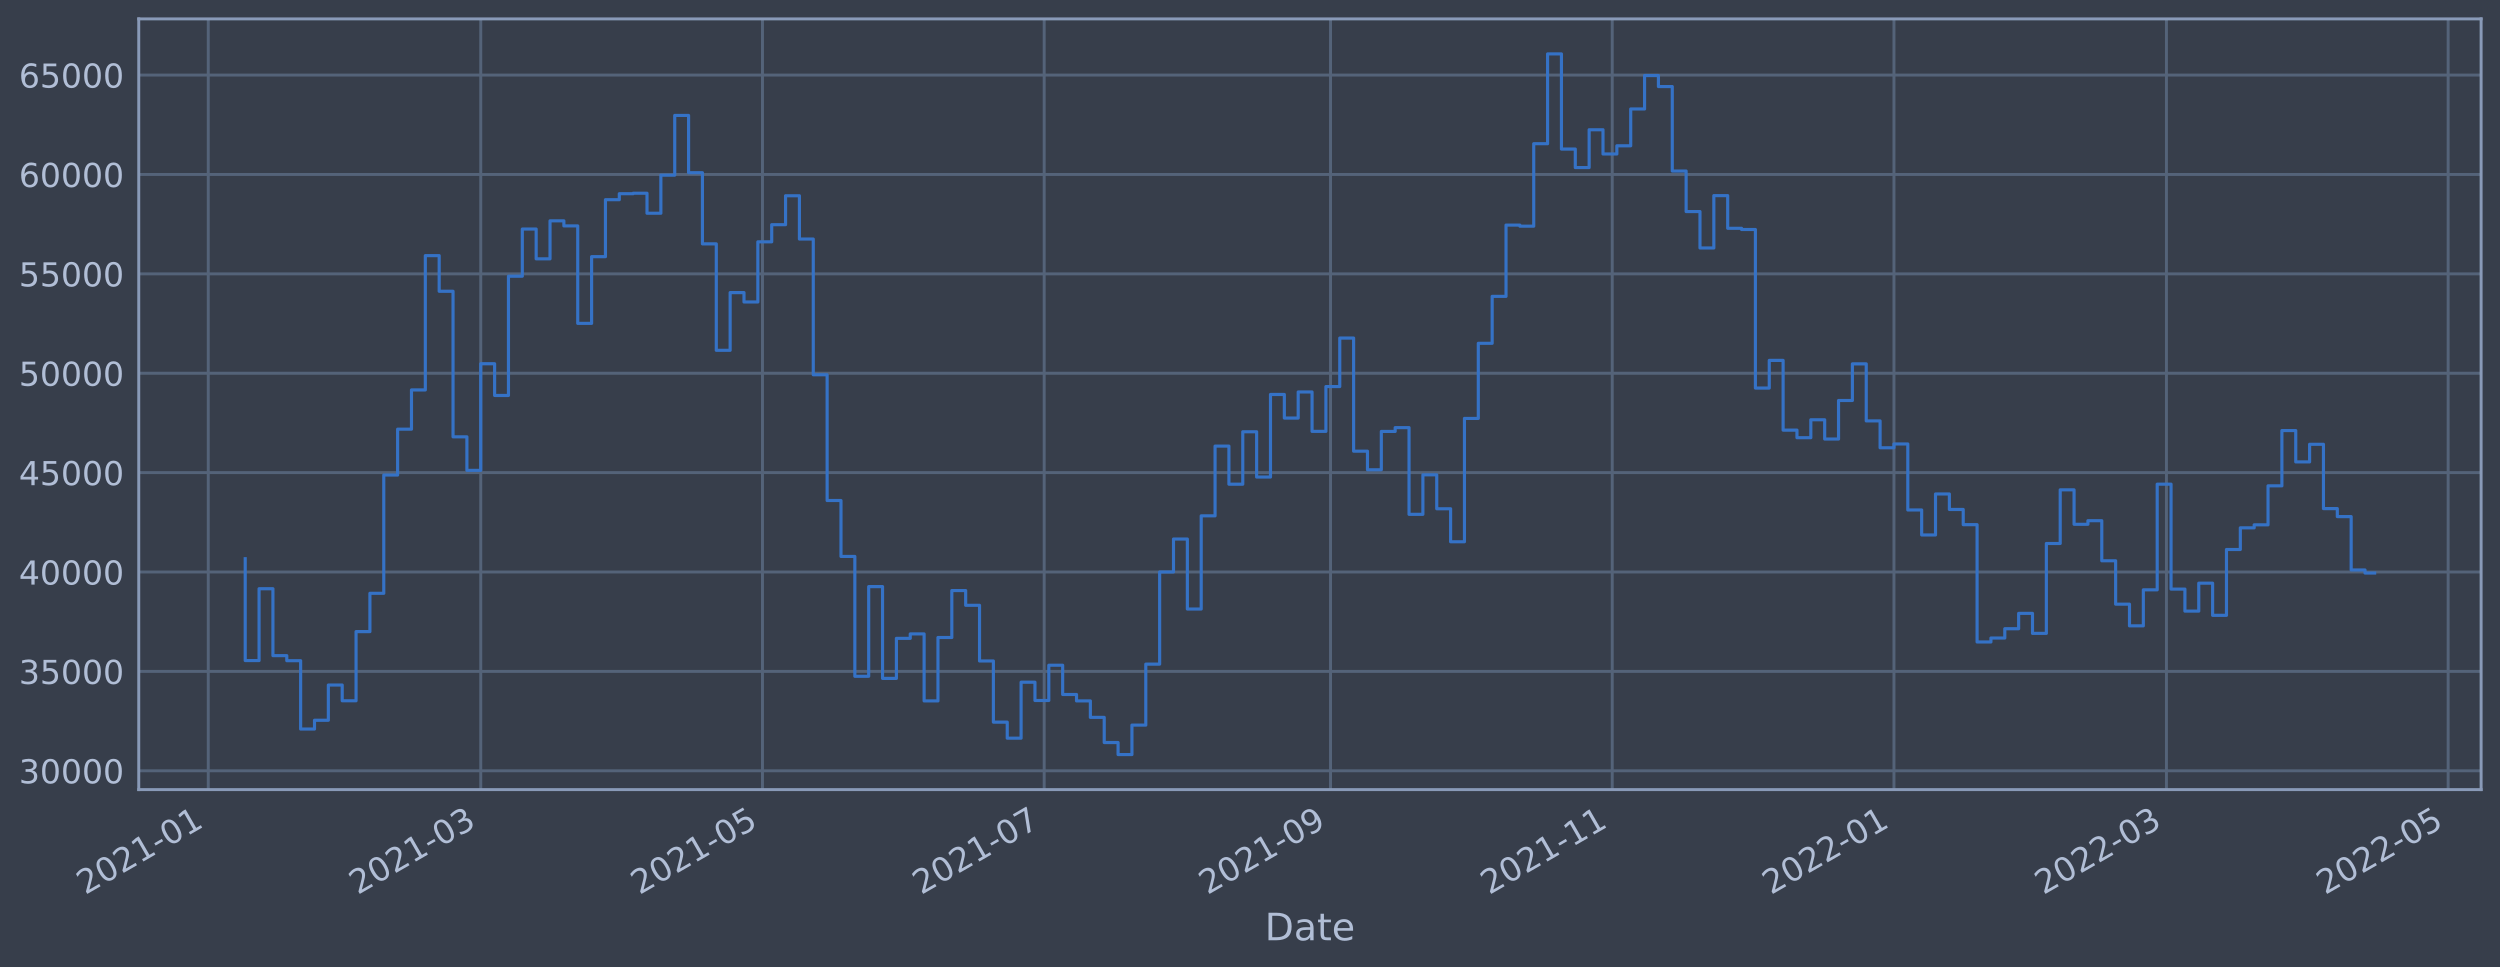
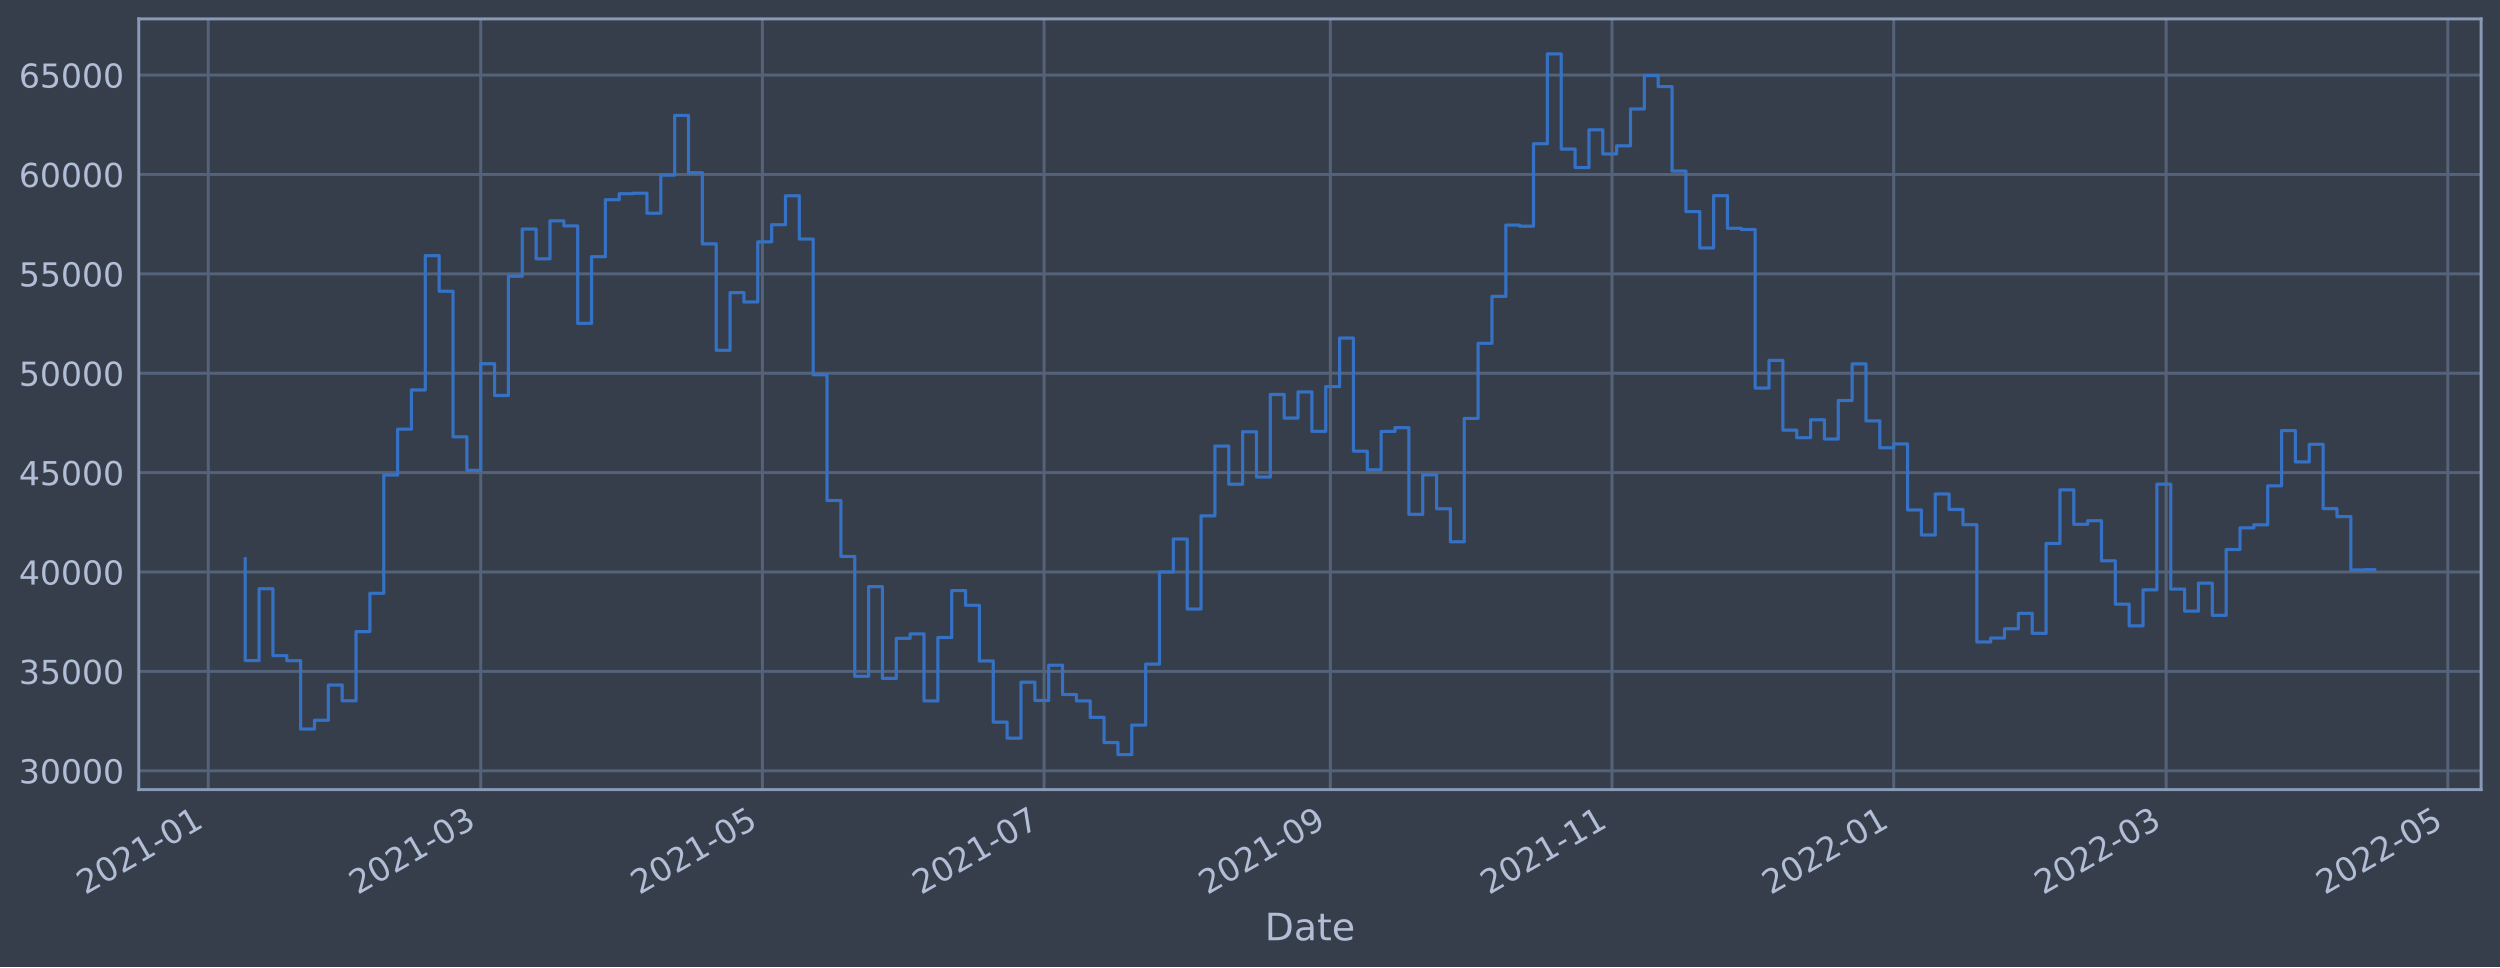
<svg xmlns="http://www.w3.org/2000/svg" xmlns:xlink="http://www.w3.org/1999/xlink" width="952.884pt" height="368.58pt" viewBox="0 0 952.884 368.58" version="1.1">
  <defs>
    <style type="text/css">*{stroke-linejoin: round; stroke-linecap: butt}</style>
  </defs>
  <g id="figure_1">
    <g id="patch_1">
      <path d="M 0 368.58  L 952.884 368.58  L 952.884 0  L 0 0  z " style="fill: #373e4b" />
    </g>
    <g id="axes_1">
      <g id="patch_2">
        <path d="M 52.884 300.96  L 945.684 300.96  L 945.684 7.2  L 52.884 7.2  z " style="fill: #373e4b" />
      </g>
      <g id="matplotlib.axis_1">
        <g id="xtick_1">
          <g id="line2d_1">
-             <path d="M 79.383 300.96  L 79.383 7.2  " clip-path="url(#pda03062cb5)" style="fill: none; stroke: #546379; stroke-width: 1.12; stroke-linecap: square" />
+             <path d="M 79.386 300.96  L 79.386 7.2  " clip-path="url(#pe895998e3e)" style="fill: none; stroke: #546379; stroke-width: 1.12; stroke-linecap: square" />
          </g>
          <g id="line2d_2" />
          <g id="text_1">
-             <g style="fill: #b1bed6" transform="translate(32.48002 341.1745)rotate(-30)scale(0.126 -0.126)">
+             <g style="fill: #b1bed6" transform="translate(32.48223 341.1745)rotate(-30)scale(0.126 -0.126)">
              <defs>
                <path id="DejaVuSans-32" d="M 1228 531  L 3431 531  L 3431 0  L 469 0  L 469 531  Q 828 903 1448 1529  Q 2069 2156 2228 2338  Q 2531 2678 2651 2914  Q 2772 3150 2772 3378  Q 2772 3750 2511 3984  Q 2250 4219 1831 4219  Q 1534 4219 1204 4116  Q 875 4013 500 3803  L 500 4441  Q 881 4594 1212 4672  Q 1544 4750 1819 4750  Q 2544 4750 2975 4387  Q 3406 4025 3406 3419  Q 3406 3131 3298 2873  Q 3191 2616 2906 2266  Q 2828 2175 2409 1742  Q 1991 1309 1228 531  z " transform="scale(0.015625)" />
                <path id="DejaVuSans-30" d="M 2034 4250  Q 1547 4250 1301 3770  Q 1056 3291 1056 2328  Q 1056 1369 1301 889  Q 1547 409 2034 409  Q 2525 409 2770 889  Q 3016 1369 3016 2328  Q 3016 3291 2770 3770  Q 2525 4250 2034 4250  z M 2034 4750  Q 2819 4750 3233 4129  Q 3647 3509 3647 2328  Q 3647 1150 3233 529  Q 2819 -91 2034 -91  Q 1250 -91 836 529  Q 422 1150 422 2328  Q 422 3509 836 4129  Q 1250 4750 2034 4750  z " transform="scale(0.015625)" />
                <path id="DejaVuSans-31" d="M 794 531  L 1825 531  L 1825 4091  L 703 3866  L 703 4441  L 1819 4666  L 2450 4666  L 2450 531  L 3481 531  L 3481 0  L 794 0  L 794 531  z " transform="scale(0.015625)" />
                <path id="DejaVuSans-2d" d="M 313 2009  L 1997 2009  L 1997 1497  L 313 1497  L 313 2009  z " transform="scale(0.015625)" />
              </defs>
              <use xlink:href="#DejaVuSans-32" />
              <use xlink:href="#DejaVuSans-30" x="63.623" />
              <use xlink:href="#DejaVuSans-32" x="127.246" />
              <use xlink:href="#DejaVuSans-31" x="190.869" />
              <use xlink:href="#DejaVuSans-2d" x="254.492" />
              <use xlink:href="#DejaVuSans-30" x="290.576" />
              <use xlink:href="#DejaVuSans-31" x="354.199" />
            </g>
          </g>
        </g>
        <g id="xtick_2">
          <g id="line2d_3">
-             <path d="M 183.24 300.96  L 183.24 7.2  " clip-path="url(#pda03062cb5)" style="fill: none; stroke: #546379; stroke-width: 1.12; stroke-linecap: square" />
+             <path d="M 183.226 300.96  L 183.226 7.2  " clip-path="url(#pe895998e3e)" style="fill: none; stroke: #546379; stroke-width: 1.12; stroke-linecap: square" />
          </g>
          <g id="line2d_4" />
          <g id="text_2">
-             <g style="fill: #b1bed6" transform="translate(136.3368 341.1745)rotate(-30)scale(0.126 -0.126)">
+             <g style="fill: #b1bed6" transform="translate(136.3227 341.1745)rotate(-30)scale(0.126 -0.126)">
              <defs>
                <path id="DejaVuSans-33" d="M 2597 2516  Q 3050 2419 3304 2112  Q 3559 1806 3559 1356  Q 3559 666 3084 287  Q 2609 -91 1734 -91  Q 1441 -91 1130 -33  Q 819 25 488 141  L 488 750  Q 750 597 1062 519  Q 1375 441 1716 441  Q 2309 441 2620 675  Q 2931 909 2931 1356  Q 2931 1769 2642 2001  Q 2353 2234 1838 2234  L 1294 2234  L 1294 2753  L 1863 2753  Q 2328 2753 2575 2939  Q 2822 3125 2822 3475  Q 2822 3834 2567 4026  Q 2313 4219 1838 4219  Q 1578 4219 1281 4162  Q 984 4106 628 3988  L 628 4550  Q 988 4650 1302 4700  Q 1616 4750 1894 4750  Q 2613 4750 3031 4423  Q 3450 4097 3450 3541  Q 3450 3153 3228 2886  Q 3006 2619 2597 2516  z " transform="scale(0.015625)" />
              </defs>
              <use xlink:href="#DejaVuSans-32" />
              <use xlink:href="#DejaVuSans-30" x="63.623" />
              <use xlink:href="#DejaVuSans-32" x="127.246" />
              <use xlink:href="#DejaVuSans-31" x="190.869" />
              <use xlink:href="#DejaVuSans-2d" x="254.492" />
              <use xlink:href="#DejaVuSans-30" x="290.576" />
              <use xlink:href="#DejaVuSans-33" x="354.199" />
            </g>
          </g>
        </g>
        <g id="xtick_3">
          <g id="line2d_5">
-             <path d="M 290.617 300.96  L 290.617 7.2  " clip-path="url(#pda03062cb5)" style="fill: none; stroke: #546379; stroke-width: 1.12; stroke-linecap: square" />
+             <path d="M 290.586 300.96  L 290.586 7.2  " clip-path="url(#pe895998e3e)" style="fill: none; stroke: #546379; stroke-width: 1.12; stroke-linecap: square" />
          </g>
          <g id="line2d_6" />
          <g id="text_3">
-             <g style="fill: #b1bed6" transform="translate(243.7141 341.1745)rotate(-30)scale(0.126 -0.126)">
+             <g style="fill: #b1bed6" transform="translate(243.6832 341.1745)rotate(-30)scale(0.126 -0.126)">
              <defs>
                <path id="DejaVuSans-35" d="M 691 4666  L 3169 4666  L 3169 4134  L 1269 4134  L 1269 2991  Q 1406 3038 1543 3061  Q 1681 3084 1819 3084  Q 2600 3084 3056 2656  Q 3513 2228 3513 1497  Q 3513 744 3044 326  Q 2575 -91 1722 -91  Q 1428 -91 1123 -41  Q 819 9 494 109  L 494 744  Q 775 591 1075 516  Q 1375 441 1709 441  Q 2250 441 2565 725  Q 2881 1009 2881 1497  Q 2881 1984 2565 2268  Q 2250 2553 1709 2553  Q 1456 2553 1204 2497  Q 953 2441 691 2322  L 691 4666  z " transform="scale(0.015625)" />
              </defs>
              <use xlink:href="#DejaVuSans-32" />
              <use xlink:href="#DejaVuSans-30" x="63.623" />
              <use xlink:href="#DejaVuSans-32" x="127.246" />
              <use xlink:href="#DejaVuSans-31" x="190.869" />
              <use xlink:href="#DejaVuSans-2d" x="254.492" />
              <use xlink:href="#DejaVuSans-30" x="290.576" />
              <use xlink:href="#DejaVuSans-35" x="354.199" />
            </g>
          </g>
        </g>
        <g id="xtick_4">
          <g id="line2d_7">
-             <path d="M 397.995 300.96  L 397.995 7.2  " clip-path="url(#pda03062cb5)" style="fill: none; stroke: #546379; stroke-width: 1.12; stroke-linecap: square" />
+             <path d="M 397.947 300.96  L 397.947 7.2  " clip-path="url(#pe895998e3e)" style="fill: none; stroke: #546379; stroke-width: 1.12; stroke-linecap: square" />
          </g>
          <g id="line2d_8" />
          <g id="text_4">
-             <g style="fill: #b1bed6" transform="translate(351.0914 341.1745)rotate(-30)scale(0.126 -0.126)">
+             <g style="fill: #b1bed6" transform="translate(351.0437 341.1745)rotate(-30)scale(0.126 -0.126)">
              <defs>
                <path id="DejaVuSans-37" d="M 525 4666  L 3525 4666  L 3525 4397  L 1831 0  L 1172 0  L 2766 4134  L 525 4134  L 525 4666  z " transform="scale(0.015625)" />
              </defs>
              <use xlink:href="#DejaVuSans-32" />
              <use xlink:href="#DejaVuSans-30" x="63.623" />
              <use xlink:href="#DejaVuSans-32" x="127.246" />
              <use xlink:href="#DejaVuSans-31" x="190.869" />
              <use xlink:href="#DejaVuSans-2d" x="254.492" />
              <use xlink:href="#DejaVuSans-30" x="290.576" />
              <use xlink:href="#DejaVuSans-37" x="354.199" />
            </g>
          </g>
        </g>
        <g id="xtick_5">
          <g id="line2d_9">
-             <path d="M 507.132 300.96  L 507.132 7.2  " clip-path="url(#pda03062cb5)" style="fill: none; stroke: #546379; stroke-width: 1.12; stroke-linecap: square" />
+             <path d="M 507.068 300.96  L 507.068 7.2  " clip-path="url(#pe895998e3e)" style="fill: none; stroke: #546379; stroke-width: 1.12; stroke-linecap: square" />
          </g>
          <g id="line2d_10" />
          <g id="text_5">
-             <g style="fill: #b1bed6" transform="translate(460.229 341.1745)rotate(-30)scale(0.126 -0.126)">
+             <g style="fill: #b1bed6" transform="translate(460.1642 341.1745)rotate(-30)scale(0.126 -0.126)">
              <defs>
                <path id="DejaVuSans-39" d="M 703 97  L 703 672  Q 941 559 1184 500  Q 1428 441 1663 441  Q 2288 441 2617 861  Q 2947 1281 2994 2138  Q 2813 1869 2534 1725  Q 2256 1581 1919 1581  Q 1219 1581 811 2004  Q 403 2428 403 3163  Q 403 3881 828 4315  Q 1253 4750 1959 4750  Q 2769 4750 3195 4129  Q 3622 3509 3622 2328  Q 3622 1225 3098 567  Q 2575 -91 1691 -91  Q 1453 -91 1209 -44  Q 966 3 703 97  z M 1959 2075  Q 2384 2075 2632 2365  Q 2881 2656 2881 3163  Q 2881 3666 2632 3958  Q 2384 4250 1959 4250  Q 1534 4250 1286 3958  Q 1038 3666 1038 3163  Q 1038 2656 1286 2365  Q 1534 2075 1959 2075  z " transform="scale(0.015625)" />
              </defs>
              <use xlink:href="#DejaVuSans-32" />
              <use xlink:href="#DejaVuSans-30" x="63.623" />
              <use xlink:href="#DejaVuSans-32" x="127.246" />
              <use xlink:href="#DejaVuSans-31" x="190.869" />
              <use xlink:href="#DejaVuSans-2d" x="254.492" />
              <use xlink:href="#DejaVuSans-30" x="290.576" />
              <use xlink:href="#DejaVuSans-39" x="354.199" />
            </g>
          </g>
        </g>
        <g id="xtick_6">
          <g id="line2d_11">
-             <path d="M 614.51 300.96  L 614.51 7.2  " clip-path="url(#pda03062cb5)" style="fill: none; stroke: #546379; stroke-width: 1.12; stroke-linecap: square" />
+             <path d="M 614.428 300.96  L 614.428 7.2  " clip-path="url(#pe895998e3e)" style="fill: none; stroke: #546379; stroke-width: 1.12; stroke-linecap: square" />
          </g>
          <g id="line2d_12" />
          <g id="text_6">
-             <g style="fill: #b1bed6" transform="translate(567.6063 341.1745)rotate(-30)scale(0.126 -0.126)">
+             <g style="fill: #b1bed6" transform="translate(567.5247 341.1745)rotate(-30)scale(0.126 -0.126)">
              <use xlink:href="#DejaVuSans-32" />
              <use xlink:href="#DejaVuSans-30" x="63.623" />
              <use xlink:href="#DejaVuSans-32" x="127.246" />
              <use xlink:href="#DejaVuSans-31" x="190.869" />
              <use xlink:href="#DejaVuSans-2d" x="254.492" />
              <use xlink:href="#DejaVuSans-31" x="290.576" />
              <use xlink:href="#DejaVuSans-31" x="354.199" />
            </g>
          </g>
        </g>
        <g id="xtick_7">
          <g id="line2d_13">
-             <path d="M 721.887 300.96  L 721.887 7.2  " clip-path="url(#pda03062cb5)" style="fill: none; stroke: #546379; stroke-width: 1.12; stroke-linecap: square" />
+             <path d="M 721.789 300.96  L 721.789 7.2  " clip-path="url(#pe895998e3e)" style="fill: none; stroke: #546379; stroke-width: 1.12; stroke-linecap: square" />
          </g>
          <g id="line2d_14" />
          <g id="text_7">
-             <g style="fill: #b1bed6" transform="translate(674.9837 341.1745)rotate(-30)scale(0.126 -0.126)">
+             <g style="fill: #b1bed6" transform="translate(674.8852 341.1745)rotate(-30)scale(0.126 -0.126)">
              <use xlink:href="#DejaVuSans-32" />
              <use xlink:href="#DejaVuSans-30" x="63.623" />
              <use xlink:href="#DejaVuSans-32" x="127.246" />
              <use xlink:href="#DejaVuSans-32" x="190.869" />
              <use xlink:href="#DejaVuSans-2d" x="254.492" />
              <use xlink:href="#DejaVuSans-30" x="290.576" />
              <use xlink:href="#DejaVuSans-31" x="354.199" />
            </g>
          </g>
        </g>
        <g id="xtick_8">
          <g id="line2d_15">
-             <path d="M 825.744 300.96  L 825.744 7.2  " clip-path="url(#pda03062cb5)" style="fill: none; stroke: #546379; stroke-width: 1.12; stroke-linecap: square" />
+             <path d="M 825.629 300.96  L 825.629 7.2  " clip-path="url(#pe895998e3e)" style="fill: none; stroke: #546379; stroke-width: 1.12; stroke-linecap: square" />
          </g>
          <g id="line2d_16" />
          <g id="text_8">
-             <g style="fill: #b1bed6" transform="translate(778.8404 341.1745)rotate(-30)scale(0.126 -0.126)">
+             <g style="fill: #b1bed6" transform="translate(778.7257 341.1745)rotate(-30)scale(0.126 -0.126)">
              <use xlink:href="#DejaVuSans-32" />
              <use xlink:href="#DejaVuSans-30" x="63.623" />
              <use xlink:href="#DejaVuSans-32" x="127.246" />
              <use xlink:href="#DejaVuSans-32" x="190.869" />
              <use xlink:href="#DejaVuSans-2d" x="254.492" />
              <use xlink:href="#DejaVuSans-30" x="290.576" />
              <use xlink:href="#DejaVuSans-33" x="354.199" />
            </g>
          </g>
        </g>
        <g id="xtick_9">
          <g id="line2d_17">
-             <path d="M 933.121 300.96  L 933.121 7.2  " clip-path="url(#pda03062cb5)" style="fill: none; stroke: #546379; stroke-width: 1.12; stroke-linecap: square" />
+             <path d="M 932.99 300.96  L 932.99 7.2  " clip-path="url(#pe895998e3e)" style="fill: none; stroke: #546379; stroke-width: 1.12; stroke-linecap: square" />
          </g>
          <g id="line2d_18" />
          <g id="text_9">
-             <g style="fill: #b1bed6" transform="translate(886.2177 341.1745)rotate(-30)scale(0.126 -0.126)">
+             <g style="fill: #b1bed6" transform="translate(886.0862 341.1745)rotate(-30)scale(0.126 -0.126)">
              <use xlink:href="#DejaVuSans-32" />
              <use xlink:href="#DejaVuSans-30" x="63.623" />
              <use xlink:href="#DejaVuSans-32" x="127.246" />
              <use xlink:href="#DejaVuSans-32" x="190.869" />
              <use xlink:href="#DejaVuSans-2d" x="254.492" />
              <use xlink:href="#DejaVuSans-30" x="290.576" />
              <use xlink:href="#DejaVuSans-35" x="354.199" />
            </g>
          </g>
        </g>
        <g id="text_10">
          <g style="fill: #b1bed6" transform="translate(482.0746 358.3856)scale(0.144 -0.144)">
            <defs>
              <path id="DejaVuSans-44" d="M 1259 4147  L 1259 519  L 2022 519  Q 2988 519 3436 956  Q 3884 1394 3884 2338  Q 3884 3275 3436 3711  Q 2988 4147 2022 4147  L 1259 4147  z M 628 4666  L 1925 4666  Q 3281 4666 3915 4102  Q 4550 3538 4550 2338  Q 4550 1131 3912 565  Q 3275 0 1925 0  L 628 0  L 628 4666  z " transform="scale(0.015625)" />
              <path id="DejaVuSans-61" d="M 2194 1759  Q 1497 1759 1228 1600  Q 959 1441 959 1056  Q 959 750 1161 570  Q 1363 391 1709 391  Q 2188 391 2477 730  Q 2766 1069 2766 1631  L 2766 1759  L 2194 1759  z M 3341 1997  L 3341 0  L 2766 0  L 2766 531  Q 2569 213 2275 61  Q 1981 -91 1556 -91  Q 1019 -91 701 211  Q 384 513 384 1019  Q 384 1609 779 1909  Q 1175 2209 1959 2209  L 2766 2209  L 2766 2266  Q 2766 2663 2505 2880  Q 2244 3097 1772 3097  Q 1472 3097 1187 3025  Q 903 2953 641 2809  L 641 3341  Q 956 3463 1253 3523  Q 1550 3584 1831 3584  Q 2591 3584 2966 3190  Q 3341 2797 3341 1997  z " transform="scale(0.015625)" />
              <path id="DejaVuSans-74" d="M 1172 4494  L 1172 3500  L 2356 3500  L 2356 3053  L 1172 3053  L 1172 1153  Q 1172 725 1289 603  Q 1406 481 1766 481  L 2356 481  L 2356 0  L 1766 0  Q 1100 0 847 248  Q 594 497 594 1153  L 594 3053  L 172 3053  L 172 3500  L 594 3500  L 594 4494  L 1172 4494  z " transform="scale(0.015625)" />
              <path id="DejaVuSans-65" d="M 3597 1894  L 3597 1613  L 953 1613  Q 991 1019 1311 708  Q 1631 397 2203 397  Q 2534 397 2845 478  Q 3156 559 3463 722  L 3463 178  Q 3153 47 2828 -22  Q 2503 -91 2169 -91  Q 1331 -91 842 396  Q 353 884 353 1716  Q 353 2575 817 3079  Q 1281 3584 2069 3584  Q 2775 3584 3186 3129  Q 3597 2675 3597 1894  z M 3022 2063  Q 3016 2534 2758 2815  Q 2500 3097 2075 3097  Q 1594 3097 1305 2825  Q 1016 2553 972 2059  L 3022 2063  z " transform="scale(0.015625)" />
            </defs>
            <use xlink:href="#DejaVuSans-44" />
            <use xlink:href="#DejaVuSans-61" x="77.002" />
            <use xlink:href="#DejaVuSans-74" x="138.281" />
            <use xlink:href="#DejaVuSans-65" x="177.49" />
          </g>
        </g>
      </g>
      <g id="matplotlib.axis_2">
        <g id="ytick_1">
          <g id="line2d_19">
-             <path d="M 52.884 293.789  L 945.684 293.789  " clip-path="url(#pda03062cb5)" style="fill: none; stroke: #546379; stroke-width: 1.12; stroke-linecap: square" />
+             <path d="M 52.884 293.789  L 945.684 293.789  " clip-path="url(#pe895998e3e)" style="fill: none; stroke: #546379; stroke-width: 1.12; stroke-linecap: square" />
          </g>
          <g id="line2d_20" />
          <g id="text_11">
            <g style="fill: #b1bed6" transform="translate(7.2 298.5763)scale(0.126 -0.126)">
              <use xlink:href="#DejaVuSans-33" />
              <use xlink:href="#DejaVuSans-30" x="63.623" />
              <use xlink:href="#DejaVuSans-30" x="127.246" />
              <use xlink:href="#DejaVuSans-30" x="190.869" />
              <use xlink:href="#DejaVuSans-30" x="254.492" />
            </g>
          </g>
        </g>
        <g id="ytick_2">
          <g id="line2d_21">
-             <path d="M 52.884 255.907  L 945.684 255.907  " clip-path="url(#pda03062cb5)" style="fill: none; stroke: #546379; stroke-width: 1.12; stroke-linecap: square" />
+             <path d="M 52.884 255.907  L 945.684 255.907  " clip-path="url(#pe895998e3e)" style="fill: none; stroke: #546379; stroke-width: 1.12; stroke-linecap: square" />
          </g>
          <g id="line2d_22" />
          <g id="text_12">
            <g style="fill: #b1bed6" transform="translate(7.2 260.6936)scale(0.126 -0.126)">
              <use xlink:href="#DejaVuSans-33" />
              <use xlink:href="#DejaVuSans-35" x="63.623" />
              <use xlink:href="#DejaVuSans-30" x="127.246" />
              <use xlink:href="#DejaVuSans-30" x="190.869" />
              <use xlink:href="#DejaVuSans-30" x="254.492" />
            </g>
          </g>
        </g>
        <g id="ytick_3">
          <g id="line2d_23">
-             <path d="M 52.884 218.024  L 945.684 218.024  " clip-path="url(#pda03062cb5)" style="fill: none; stroke: #546379; stroke-width: 1.12; stroke-linecap: square" />
+             <path d="M 52.884 218.024  L 945.684 218.024  " clip-path="url(#pe895998e3e)" style="fill: none; stroke: #546379; stroke-width: 1.12; stroke-linecap: square" />
          </g>
          <g id="line2d_24" />
          <g id="text_13">
            <g style="fill: #b1bed6" transform="translate(7.2 222.811)scale(0.126 -0.126)">
              <defs>
                <path id="DejaVuSans-34" d="M 2419 4116  L 825 1625  L 2419 1625  L 2419 4116  z M 2253 4666  L 3047 4666  L 3047 1625  L 3713 1625  L 3713 1100  L 3047 1100  L 3047 0  L 2419 0  L 2419 1100  L 313 1100  L 313 1709  L 2253 4666  z " transform="scale(0.015625)" />
              </defs>
              <use xlink:href="#DejaVuSans-34" />
              <use xlink:href="#DejaVuSans-30" x="63.623" />
              <use xlink:href="#DejaVuSans-30" x="127.246" />
              <use xlink:href="#DejaVuSans-30" x="190.869" />
              <use xlink:href="#DejaVuSans-30" x="254.492" />
            </g>
          </g>
        </g>
        <g id="ytick_4">
          <g id="line2d_25">
-             <path d="M 52.884 180.141  L 945.684 180.141  " clip-path="url(#pda03062cb5)" style="fill: none; stroke: #546379; stroke-width: 1.12; stroke-linecap: square" />
+             <path d="M 52.884 180.141  L 945.684 180.141  " clip-path="url(#pe895998e3e)" style="fill: none; stroke: #546379; stroke-width: 1.12; stroke-linecap: square" />
          </g>
          <g id="line2d_26" />
          <g id="text_14">
            <g style="fill: #b1bed6" transform="translate(7.2 184.9284)scale(0.126 -0.126)">
              <use xlink:href="#DejaVuSans-34" />
              <use xlink:href="#DejaVuSans-35" x="63.623" />
              <use xlink:href="#DejaVuSans-30" x="127.246" />
              <use xlink:href="#DejaVuSans-30" x="190.869" />
              <use xlink:href="#DejaVuSans-30" x="254.492" />
            </g>
          </g>
        </g>
        <g id="ytick_5">
          <g id="line2d_27">
-             <path d="M 52.884 142.259  L 945.684 142.259  " clip-path="url(#pda03062cb5)" style="fill: none; stroke: #546379; stroke-width: 1.12; stroke-linecap: square" />
+             <path d="M 52.884 142.259  L 945.684 142.259  " clip-path="url(#pe895998e3e)" style="fill: none; stroke: #546379; stroke-width: 1.12; stroke-linecap: square" />
          </g>
          <g id="line2d_28" />
          <g id="text_15">
            <g style="fill: #b1bed6" transform="translate(7.2 147.0457)scale(0.126 -0.126)">
              <use xlink:href="#DejaVuSans-35" />
              <use xlink:href="#DejaVuSans-30" x="63.623" />
              <use xlink:href="#DejaVuSans-30" x="127.246" />
              <use xlink:href="#DejaVuSans-30" x="190.869" />
              <use xlink:href="#DejaVuSans-30" x="254.492" />
            </g>
          </g>
        </g>
        <g id="ytick_6">
          <g id="line2d_29">
-             <path d="M 52.884 104.376  L 945.684 104.376  " clip-path="url(#pda03062cb5)" style="fill: none; stroke: #546379; stroke-width: 1.12; stroke-linecap: square" />
+             <path d="M 52.884 104.376  L 945.684 104.376  " clip-path="url(#pe895998e3e)" style="fill: none; stroke: #546379; stroke-width: 1.12; stroke-linecap: square" />
          </g>
          <g id="line2d_30" />
          <g id="text_16">
            <g style="fill: #b1bed6" transform="translate(7.2 109.1631)scale(0.126 -0.126)">
              <use xlink:href="#DejaVuSans-35" />
              <use xlink:href="#DejaVuSans-35" x="63.623" />
              <use xlink:href="#DejaVuSans-30" x="127.246" />
              <use xlink:href="#DejaVuSans-30" x="190.869" />
              <use xlink:href="#DejaVuSans-30" x="254.492" />
            </g>
          </g>
        </g>
        <g id="ytick_7">
          <g id="line2d_31">
-             <path d="M 52.884 66.493  L 945.684 66.493  " clip-path="url(#pda03062cb5)" style="fill: none; stroke: #546379; stroke-width: 1.12; stroke-linecap: square" />
+             <path d="M 52.884 66.493  L 945.684 66.493  " clip-path="url(#pe895998e3e)" style="fill: none; stroke: #546379; stroke-width: 1.12; stroke-linecap: square" />
          </g>
          <g id="line2d_32" />
          <g id="text_17">
            <g style="fill: #b1bed6" transform="translate(7.2 71.28047)scale(0.126 -0.126)">
              <defs>
                <path id="DejaVuSans-36" d="M 2113 2584  Q 1688 2584 1439 2293  Q 1191 2003 1191 1497  Q 1191 994 1439 701  Q 1688 409 2113 409  Q 2538 409 2786 701  Q 3034 994 3034 1497  Q 3034 2003 2786 2293  Q 2538 2584 2113 2584  z M 3366 4563  L 3366 3988  Q 3128 4100 2886 4159  Q 2644 4219 2406 4219  Q 1781 4219 1451 3797  Q 1122 3375 1075 2522  Q 1259 2794 1537 2939  Q 1816 3084 2150 3084  Q 2853 3084 3261 2657  Q 3669 2231 3669 1497  Q 3669 778 3244 343  Q 2819 -91 2113 -91  Q 1303 -91 875 529  Q 447 1150 447 2328  Q 447 3434 972 4092  Q 1497 4750 2381 4750  Q 2619 4750 2861 4703  Q 3103 4656 3366 4563  z " transform="scale(0.015625)" />
              </defs>
              <use xlink:href="#DejaVuSans-36" />
              <use xlink:href="#DejaVuSans-30" x="63.623" />
              <use xlink:href="#DejaVuSans-30" x="127.246" />
              <use xlink:href="#DejaVuSans-30" x="190.869" />
              <use xlink:href="#DejaVuSans-30" x="254.492" />
            </g>
          </g>
        </g>
        <g id="ytick_8">
          <g id="line2d_33">
-             <path d="M 52.884 28.611  L 945.684 28.611  " clip-path="url(#pda03062cb5)" style="fill: none; stroke: #546379; stroke-width: 1.12; stroke-linecap: square" />
+             <path d="M 52.884 28.611  L 945.684 28.611  " clip-path="url(#pe895998e3e)" style="fill: none; stroke: #546379; stroke-width: 1.12; stroke-linecap: square" />
          </g>
          <g id="line2d_34" />
          <g id="text_18">
            <g style="fill: #b1bed6" transform="translate(7.2 33.39783)scale(0.126 -0.126)">
              <use xlink:href="#DejaVuSans-36" />
              <use xlink:href="#DejaVuSans-35" x="63.623" />
              <use xlink:href="#DejaVuSans-30" x="127.246" />
              <use xlink:href="#DejaVuSans-30" x="190.869" />
              <use xlink:href="#DejaVuSans-30" x="254.492" />
            </g>
          </g>
        </g>
      </g>
      <g id="line2d_35">
-         <path d="M 93.466 212.946  L 93.466 251.778  L 98.746 251.778  L 98.746 224.4  L 104.027 224.4  L 104.027 249.898  L 109.308 249.898  L 109.308 251.823  L 114.589 251.823  L 114.589 277.881  L 119.87 277.881  L 119.87 274.531  L 125.151 274.531  L 125.151 261.102  L 130.432 261.102  L 130.432 267.098  L 135.712 267.098  L 135.712 240.738  L 140.993 240.738  L 140.993 226.145  L 146.274 226.145  L 146.274 181.064  L 151.555 181.064  L 151.555 163.585  L 156.836 163.585  L 156.836 148.622  L 162.117 148.622  L 162.117 97.432  L 167.397 97.432  L 167.397 111.018  L 172.678 111.018  L 172.678 166.5  L 177.959 166.5  L 177.959 179.278  L 183.24 179.278  L 183.24 138.639  L 188.521 138.639  L 188.521 150.732  L 193.802 150.732  L 193.802 105.274  L 199.083 105.274  L 199.083 87.304  L 204.363 87.304  L 204.363 98.658  L 209.644 98.658  L 209.644 84.178  L 214.925 84.178  L 214.925 86.108  L 220.206 86.108  L 220.206 123.255  L 225.487 123.255  L 225.487 97.831  L 230.768 97.831  L 230.768 76.115  L 236.049 76.115  L 236.049 73.833  L 241.329 73.833  L 241.329 73.66  L 246.61 73.66  L 246.61 81.278  L 251.891 81.278  L 251.891 66.76  L 257.172 66.76  L 257.172 43.998  L 262.453 43.998  L 262.453 65.834  L 267.734 65.834  L 267.734 92.951  L 273.015 92.951  L 273.015 133.522  L 278.295 133.522  L 278.295 111.523  L 283.576 111.523  L 283.576 115.103  L 288.857 115.103  L 288.857 92.174  L 294.138 92.174  L 294.138 85.638  L 299.419 85.638  L 299.419 74.609  L 304.7 74.609  L 304.7 91.117  L 309.98 91.117  L 309.98 142.846  L 315.261 142.846  L 315.261 190.777  L 320.542 190.777  L 320.542 212.082  L 325.823 212.082  L 325.823 257.766  L 331.104 257.766  L 331.104 223.585  L 336.385 223.585  L 336.385 258.576  L 341.666 258.576  L 341.666 243.31  L 346.946 243.31  L 346.946 241.621  L 352.227 241.621  L 352.227 267.159  L 357.508 267.159  L 357.508 242.992  L 362.789 242.992  L 362.789 225.094  L 368.07 225.094  L 368.07 230.716  L 373.351 230.716  L 373.351 251.935  L 378.632 251.935  L 378.632 275.245  L 383.912 275.245  L 383.912 281.359  L 389.193 281.359  L 389.193 260.023  L 394.474 260.023  L 394.474 266.992  L 399.755 266.992  L 399.755 253.563  L 405.036 253.563  L 405.036 264.703  L 410.317 264.703  L 410.317 267.153  L 415.598 267.153  L 415.598 273.434  L 420.878 273.434  L 420.878 283.021  L 426.159 283.021  L 426.159 287.607  L 431.44 287.607  L 431.44 276.379  L 436.721 276.379  L 436.721 253.14  L 442.002 253.14  L 442.002 218.005  L 447.283 218.005  L 447.283 205.454  L 452.563 205.454  L 452.563 232.131  L 457.844 232.131  L 457.844 196.613  L 463.125 196.613  L 463.125 170.038  L 468.406 170.038  L 468.406 184.553  L 473.687 184.553  L 473.687 164.561  L 478.968 164.561  L 478.968 181.824  L 484.249 181.824  L 484.249 150.35  L 489.529 150.35  L 489.529 159.347  L 494.81 159.347  L 494.81 149.404  L 500.091 149.404  L 500.091 164.422  L 505.372 164.422  L 505.372 147.342  L 510.653 147.342  L 510.653 128.855  L 515.934 128.855  L 515.934 171.971  L 521.215 171.971  L 521.215 179.044  L 526.495 179.044  L 526.495 164.442  L 531.776 164.442  L 531.776 162.991  L 537.057 162.991  L 537.057 196.04  L 542.338 196.04  L 542.338 180.983  L 547.619 180.983  L 547.619 193.911  L 552.9 193.911  L 552.9 206.49  L 558.181 206.49  L 558.181 159.479  L 563.461 159.479  L 563.461 130.85  L 568.742 130.85  L 568.742 112.958  L 574.023 112.958  L 574.023 85.798  L 579.304 85.798  L 579.304 86.21  L 584.585 86.21  L 584.585 54.779  L 589.866 54.779  L 589.866 20.553  L 595.146 20.553  L 595.146 56.816  L 600.427 56.816  L 600.427 63.878  L 605.708 63.878  L 605.708 49.452  L 610.989 49.452  L 610.989 58.693  L 616.27 58.693  L 616.27 55.569  L 621.551 55.569  L 621.551 41.542  L 626.832 41.542  L 626.832 28.787  L 632.112 28.787  L 632.112 32.998  L 637.393 32.998  L 637.393 65.188  L 642.674 65.188  L 642.674 80.639  L 647.955 80.639  L 647.955 94.515  L 653.236 94.515  L 653.236 74.559  L 658.517 74.559  L 658.517 87.009  L 663.798 87.009  L 663.798 87.482  L 669.078 87.482  L 669.078 147.912  L 674.359 147.912  L 674.359 137.369  L 679.64 137.369  L 679.64 163.947  L 684.921 163.947  L 684.921 166.829  L 690.202 166.829  L 690.202 160  L 695.483 160  L 695.483 167.342  L 700.764 167.342  L 700.764 152.651  L 706.044 152.651  L 706.044 138.691  L 711.325 138.691  L 711.325 160.433  L 716.606 160.433  L 716.606 170.674  L 721.887 170.674  L 721.887 169.216  L 727.168 169.216  L 727.168 194.38  L 732.449 194.38  L 732.449 203.898  L 737.729 203.898  L 737.729 188.279  L 743.01 188.279  L 743.01 194.184  L 748.291 194.184  L 748.291 199.981  L 753.572 199.981  L 753.572 244.687  L 758.853 244.687  L 758.853 243.187  L 764.134 243.187  L 764.134 239.641  L 769.415 239.641  L 769.415 233.794  L 774.695 233.794  L 774.695 241.415  L 779.976 241.415  L 779.976 207.148  L 785.257 207.148  L 785.257 186.708  L 790.538 186.708  L 790.538 199.831  L 795.819 199.831  L 795.819 198.469  L 801.1 198.469  L 801.1 213.738  L 806.381 213.738  L 806.381 230.28  L 811.661 230.28  L 811.661 238.545  L 816.942 238.545  L 816.942 224.813  L 822.223 224.813  L 822.223 184.545  L 827.504 184.545  L 827.504 224.53  L 832.785 224.53  L 832.785 232.931  L 838.066 232.931  L 838.066 222.283  L 843.347 222.283  L 843.347 234.538  L 848.627 234.538  L 848.627 209.439  L 853.908 209.439  L 853.908 201.187  L 859.189 201.187  L 859.189 200.047  L 864.47 200.047  L 864.47 185.185  L 869.751 185.185  L 869.751 164.11  L 875.032 164.11  L 875.032 176.056  L 880.312 176.056  L 880.312 169.341  L 885.593 169.341  L 885.593 193.854  L 890.874 193.854  L 890.874 196.903  L 896.155 196.903  L 896.155 217.25  L 901.436 217.25  L 901.436 218.405  L 905.102 218.405  L 905.102 218.405  " clip-path="url(#pda03062cb5)" style="fill: none; stroke: #3572c6; stroke-width: 1.2; stroke-linecap: square" />
+         <path d="M 93.466 212.946  L 93.466 251.778  L 98.746 251.778  L 98.746 224.4  L 104.026 224.4  L 104.026 249.898  L 109.306 249.898  L 109.306 251.823  L 114.586 251.823  L 114.586 277.881  L 119.866 277.881  L 119.866 274.531  L 125.146 274.531  L 125.146 261.102  L 130.426 261.102  L 130.426 267.098  L 135.706 267.098  L 135.706 240.738  L 140.986 240.738  L 140.986 226.145  L 146.266 226.145  L 146.266 181.064  L 151.546 181.064  L 151.546 163.585  L 156.826 163.585  L 156.826 148.622  L 162.106 148.622  L 162.106 97.432  L 167.386 97.432  L 167.386 111.018  L 172.666 111.018  L 172.666 166.5  L 177.946 166.5  L 177.946 179.278  L 183.226 179.278  L 183.226 138.639  L 188.506 138.639  L 188.506 150.732  L 193.786 150.732  L 193.786 105.274  L 199.066 105.274  L 199.066 87.304  L 204.346 87.304  L 204.346 98.658  L 209.626 98.658  L 209.626 84.178  L 214.906 84.178  L 214.906 86.108  L 220.186 86.108  L 220.186 123.255  L 225.466 123.255  L 225.466 97.831  L 230.746 97.831  L 230.746 76.115  L 236.026 76.115  L 236.026 73.833  L 241.306 73.833  L 241.306 73.66  L 246.586 73.66  L 246.586 81.278  L 251.866 81.278  L 251.866 66.76  L 257.146 66.76  L 257.146 43.998  L 262.426 43.998  L 262.426 65.834  L 267.706 65.834  L 267.706 92.951  L 272.986 92.951  L 272.986 133.522  L 278.266 133.522  L 278.266 111.523  L 283.546 111.523  L 283.546 115.103  L 288.826 115.103  L 288.826 92.174  L 294.107 92.174  L 294.107 85.638  L 299.387 85.638  L 299.387 74.609  L 304.667 74.609  L 304.667 91.117  L 309.947 91.117  L 309.947 142.846  L 315.227 142.846  L 315.227 190.777  L 320.507 190.777  L 320.507 212.082  L 325.787 212.082  L 325.787 257.766  L 331.067 257.766  L 331.067 223.585  L 336.347 223.585  L 336.347 258.576  L 341.627 258.576  L 341.627 243.31  L 346.907 243.31  L 346.907 241.621  L 352.187 241.621  L 352.187 267.159  L 357.467 267.159  L 357.467 242.992  L 362.747 242.992  L 362.747 225.094  L 368.027 225.094  L 368.027 230.716  L 373.307 230.716  L 373.307 251.935  L 378.587 251.935  L 378.587 275.245  L 383.867 275.245  L 383.867 281.359  L 389.147 281.359  L 389.147 260.023  L 394.427 260.023  L 394.427 266.992  L 399.707 266.992  L 399.707 253.563  L 404.987 253.563  L 404.987 264.703  L 410.267 264.703  L 410.267 267.153  L 415.547 267.153  L 415.547 273.434  L 420.827 273.434  L 420.827 283.021  L 426.107 283.021  L 426.107 287.607  L 431.387 287.607  L 431.387 276.379  L 436.667 276.379  L 436.667 253.14  L 441.947 253.14  L 441.947 218.005  L 447.227 218.005  L 447.227 205.454  L 452.507 205.454  L 452.507 232.131  L 457.787 232.131  L 457.787 196.613  L 463.067 196.613  L 463.067 170.038  L 468.347 170.038  L 468.347 184.553  L 473.627 184.553  L 473.627 164.561  L 478.907 164.561  L 478.907 181.824  L 484.187 181.824  L 484.187 150.35  L 489.467 150.35  L 489.467 159.347  L 494.747 159.347  L 494.747 149.404  L 500.027 149.404  L 500.027 164.422  L 505.308 164.422  L 505.308 147.342  L 510.588 147.342  L 510.588 128.855  L 515.868 128.855  L 515.868 171.971  L 521.148 171.971  L 521.148 179.044  L 526.428 179.044  L 526.428 164.442  L 531.708 164.442  L 531.708 162.991  L 536.988 162.991  L 536.988 196.04  L 542.268 196.04  L 542.268 180.983  L 547.548 180.983  L 547.548 193.911  L 552.828 193.911  L 552.828 206.49  L 558.108 206.49  L 558.108 159.479  L 563.388 159.479  L 563.388 130.85  L 568.668 130.85  L 568.668 112.958  L 573.948 112.958  L 573.948 85.798  L 579.228 85.798  L 579.228 86.21  L 584.508 86.21  L 584.508 54.779  L 589.788 54.779  L 589.788 20.553  L 595.068 20.553  L 595.068 56.816  L 600.348 56.816  L 600.348 63.878  L 605.628 63.878  L 605.628 49.452  L 610.908 49.452  L 610.908 58.693  L 616.188 58.693  L 616.188 55.569  L 621.468 55.569  L 621.468 41.542  L 626.748 41.542  L 626.748 28.787  L 632.028 28.787  L 632.028 32.998  L 637.308 32.998  L 637.308 65.188  L 642.588 65.188  L 642.588 80.639  L 647.868 80.639  L 647.868 94.515  L 653.148 94.515  L 653.148 74.559  L 658.428 74.559  L 658.428 87.009  L 663.708 87.009  L 663.708 87.482  L 668.988 87.482  L 668.988 147.912  L 674.268 147.912  L 674.268 137.369  L 679.548 137.369  L 679.548 163.947  L 684.828 163.947  L 684.828 166.829  L 690.108 166.829  L 690.108 160  L 695.388 160  L 695.388 167.342  L 700.668 167.342  L 700.668 152.651  L 705.948 152.651  L 705.948 138.691  L 711.228 138.691  L 711.228 160.433  L 716.508 160.433  L 716.508 170.674  L 721.789 170.674  L 721.789 169.216  L 727.069 169.216  L 727.069 194.38  L 732.349 194.38  L 732.349 203.898  L 737.629 203.898  L 737.629 188.279  L 742.909 188.279  L 742.909 194.184  L 748.189 194.184  L 748.189 199.981  L 753.469 199.981  L 753.469 244.687  L 758.749 244.687  L 758.749 243.187  L 764.029 243.187  L 764.029 239.641  L 769.309 239.641  L 769.309 233.794  L 774.589 233.794  L 774.589 241.415  L 779.869 241.415  L 779.869 207.148  L 785.149 207.148  L 785.149 186.708  L 790.429 186.708  L 790.429 199.831  L 795.709 199.831  L 795.709 198.469  L 800.989 198.469  L 800.989 213.738  L 806.269 213.738  L 806.269 230.28  L 811.549 230.28  L 811.549 238.545  L 816.829 238.545  L 816.829 224.813  L 822.109 224.813  L 822.109 184.545  L 827.389 184.545  L 827.389 224.53  L 832.669 224.53  L 832.669 232.931  L 837.949 232.931  L 837.949 222.283  L 843.229 222.283  L 843.229 234.538  L 848.509 234.538  L 848.509 209.439  L 853.789 209.439  L 853.789 201.187  L 859.069 201.187  L 859.069 200.047  L 864.349 200.047  L 864.349 185.185  L 869.629 185.185  L 869.629 164.11  L 874.909 164.11  L 874.909 176.056  L 880.189 176.056  L 880.189 169.341  L 885.469 169.341  L 885.469 193.854  L 890.749 193.854  L 890.749 196.903  L 896.029 196.903  L 896.029 217.25  L 901.309 217.25  L 901.309 217.123  L 905.102 217.123  L 905.102 217.123  " clip-path="url(#pe895998e3e)" style="fill: none; stroke: #3572c6; stroke-width: 1.2; stroke-linecap: square" />
      </g>
      <g id="patch_3">
        <path d="M 52.884 300.96  L 52.884 7.2  " style="fill: none; stroke: #899ab8; stroke-width: 1.12; stroke-linejoin: miter; stroke-linecap: square" />
      </g>
      <g id="patch_4">
        <path d="M 945.684 300.96  L 945.684 7.2  " style="fill: none; stroke: #899ab8; stroke-width: 1.12; stroke-linejoin: miter; stroke-linecap: square" />
      </g>
      <g id="patch_5">
        <path d="M 52.884 300.96  L 945.684 300.96  " style="fill: none; stroke: #899ab8; stroke-width: 1.12; stroke-linejoin: miter; stroke-linecap: square" />
      </g>
      <g id="patch_6">
        <path d="M 52.884 7.2  L 945.684 7.2  " style="fill: none; stroke: #899ab8; stroke-width: 1.12; stroke-linejoin: miter; stroke-linecap: square" />
      </g>
    </g>
  </g>
  <defs>
-     <clipPath id="pda03062cb5">
+     <clipPath id="pe895998e3e">
      <rect x="52.884" y="7.2" width="892.8" height="293.76" />
    </clipPath>
  </defs>
</svg>
